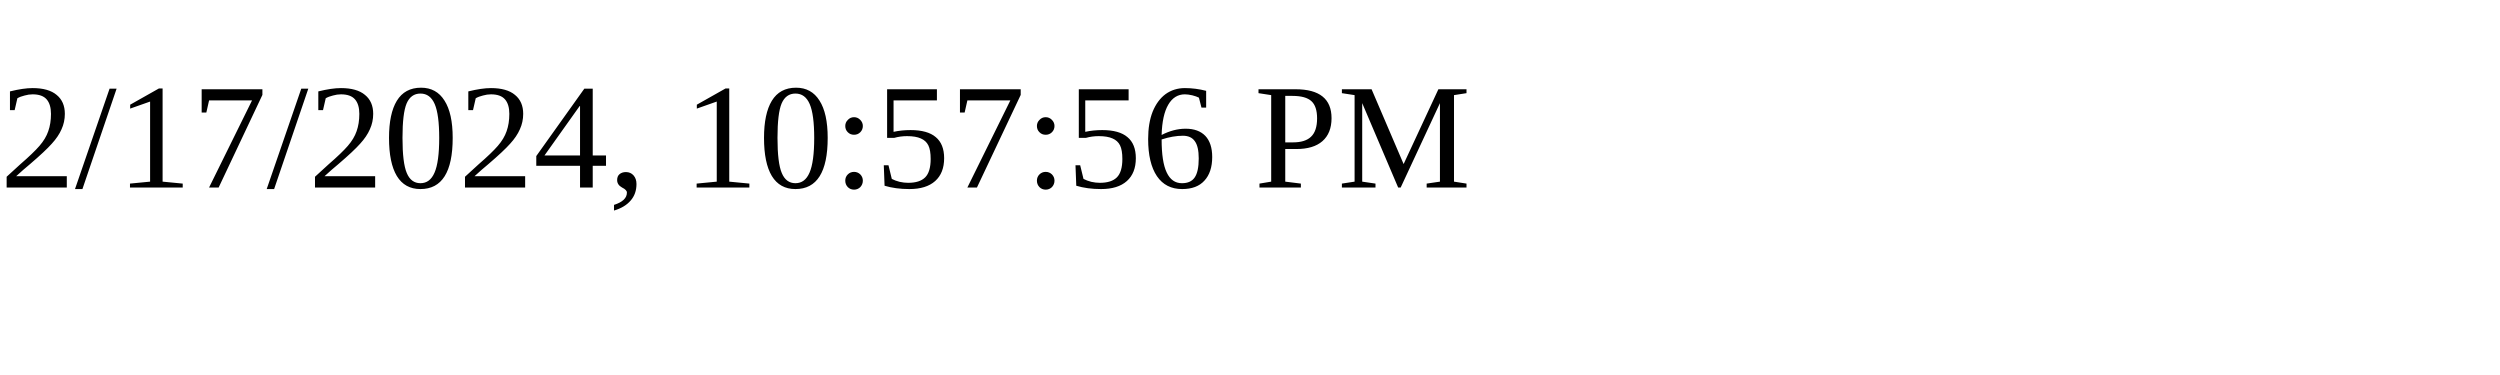
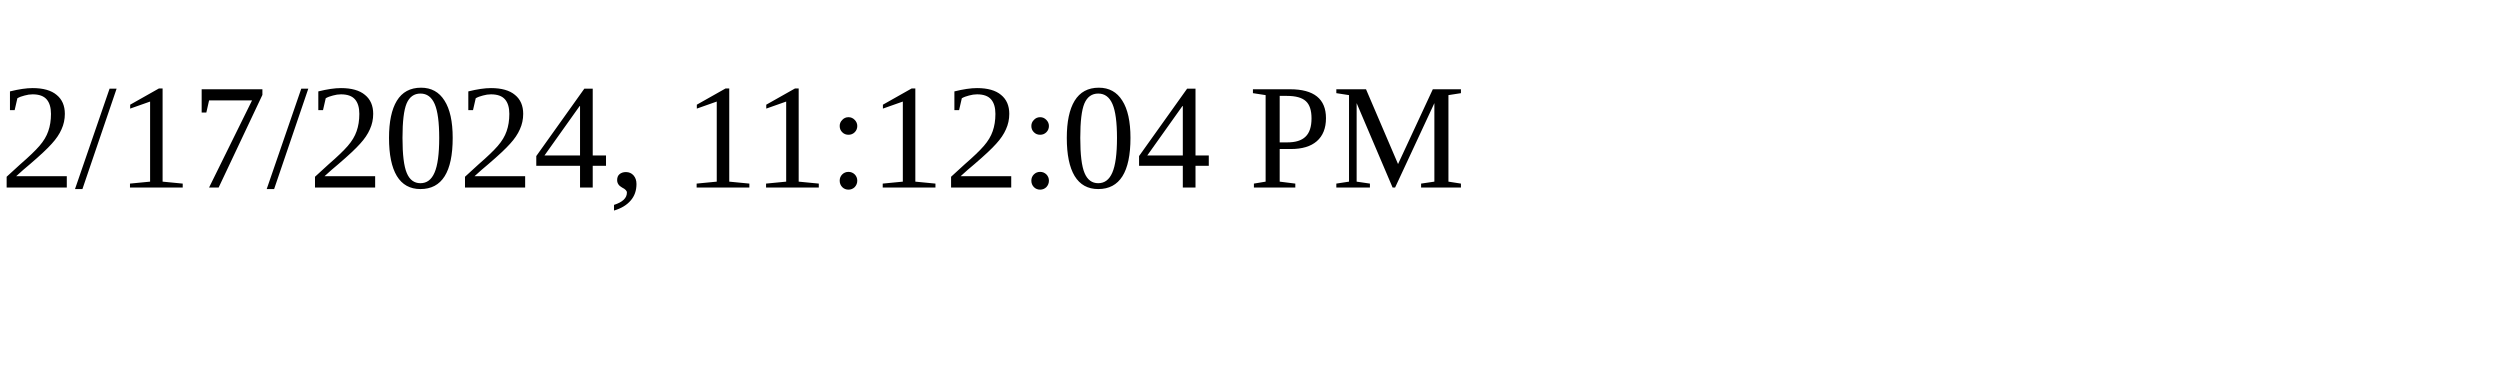
<svg xmlns="http://www.w3.org/2000/svg" height="30" width="200">
-   <text x="0" y="15">2/17/2024, 10:57:56 PM</text>
+   <text x="0" y="15">2/17/2024, 11:12:04 PM</text>
</svg>
